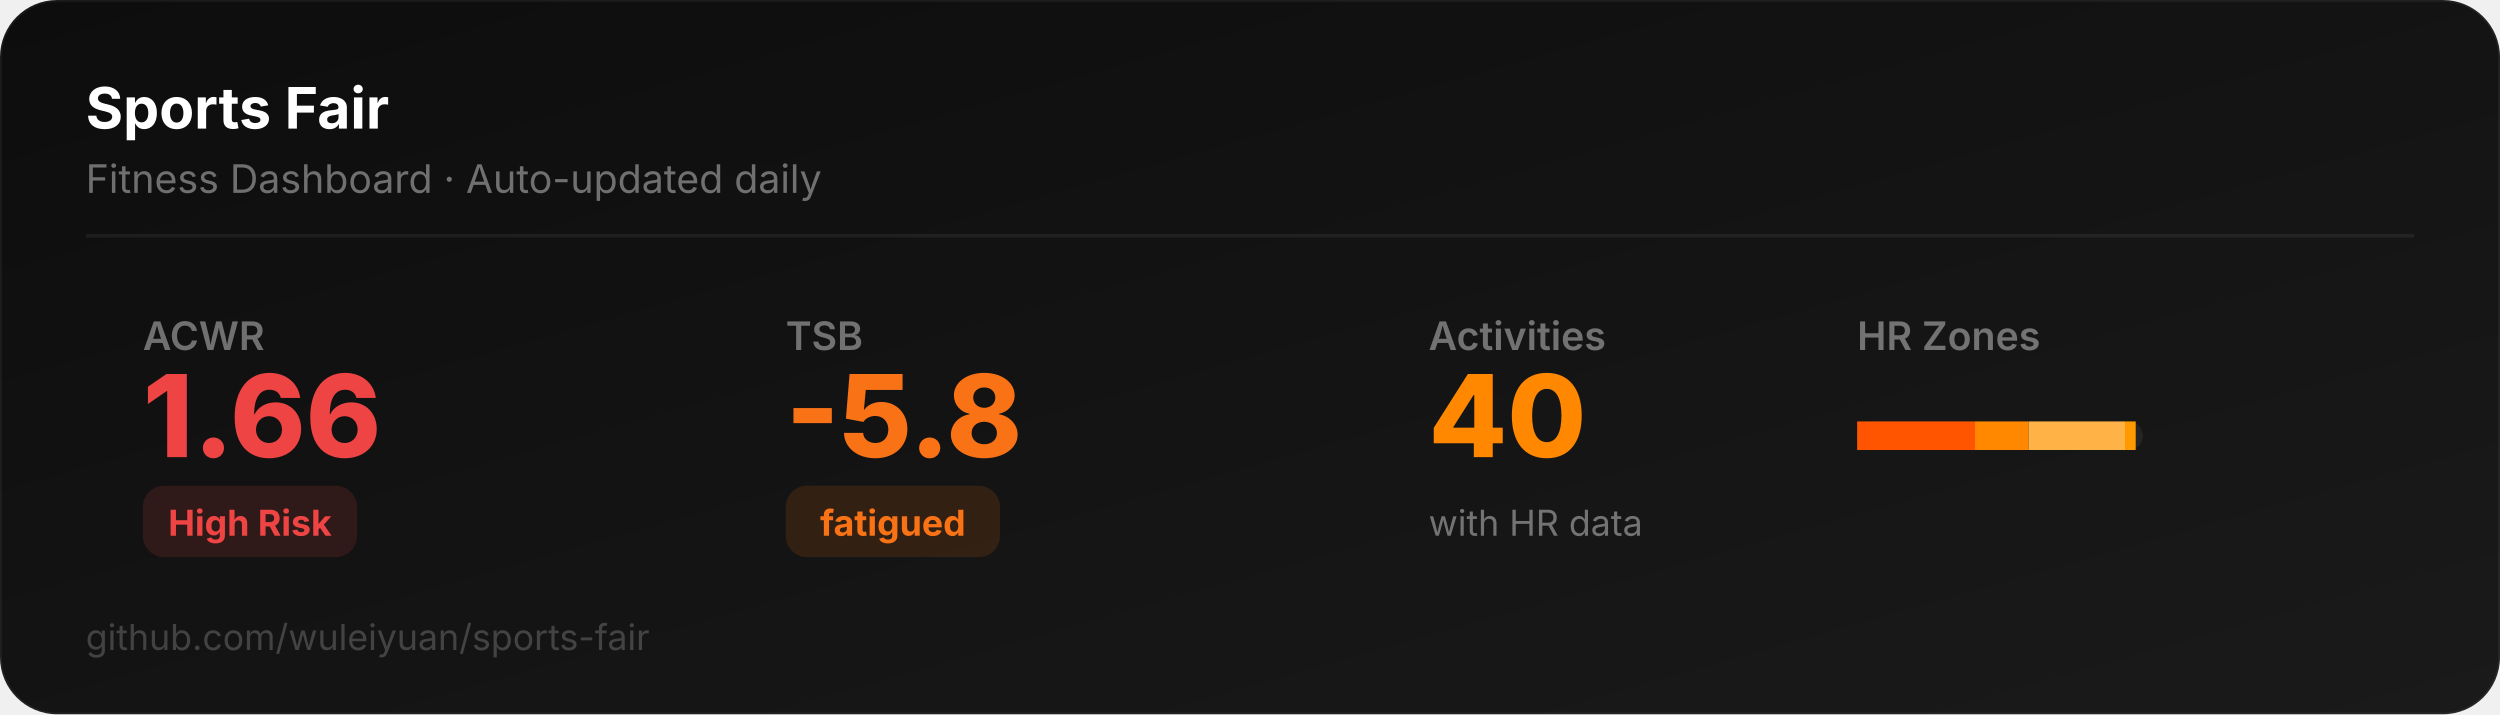
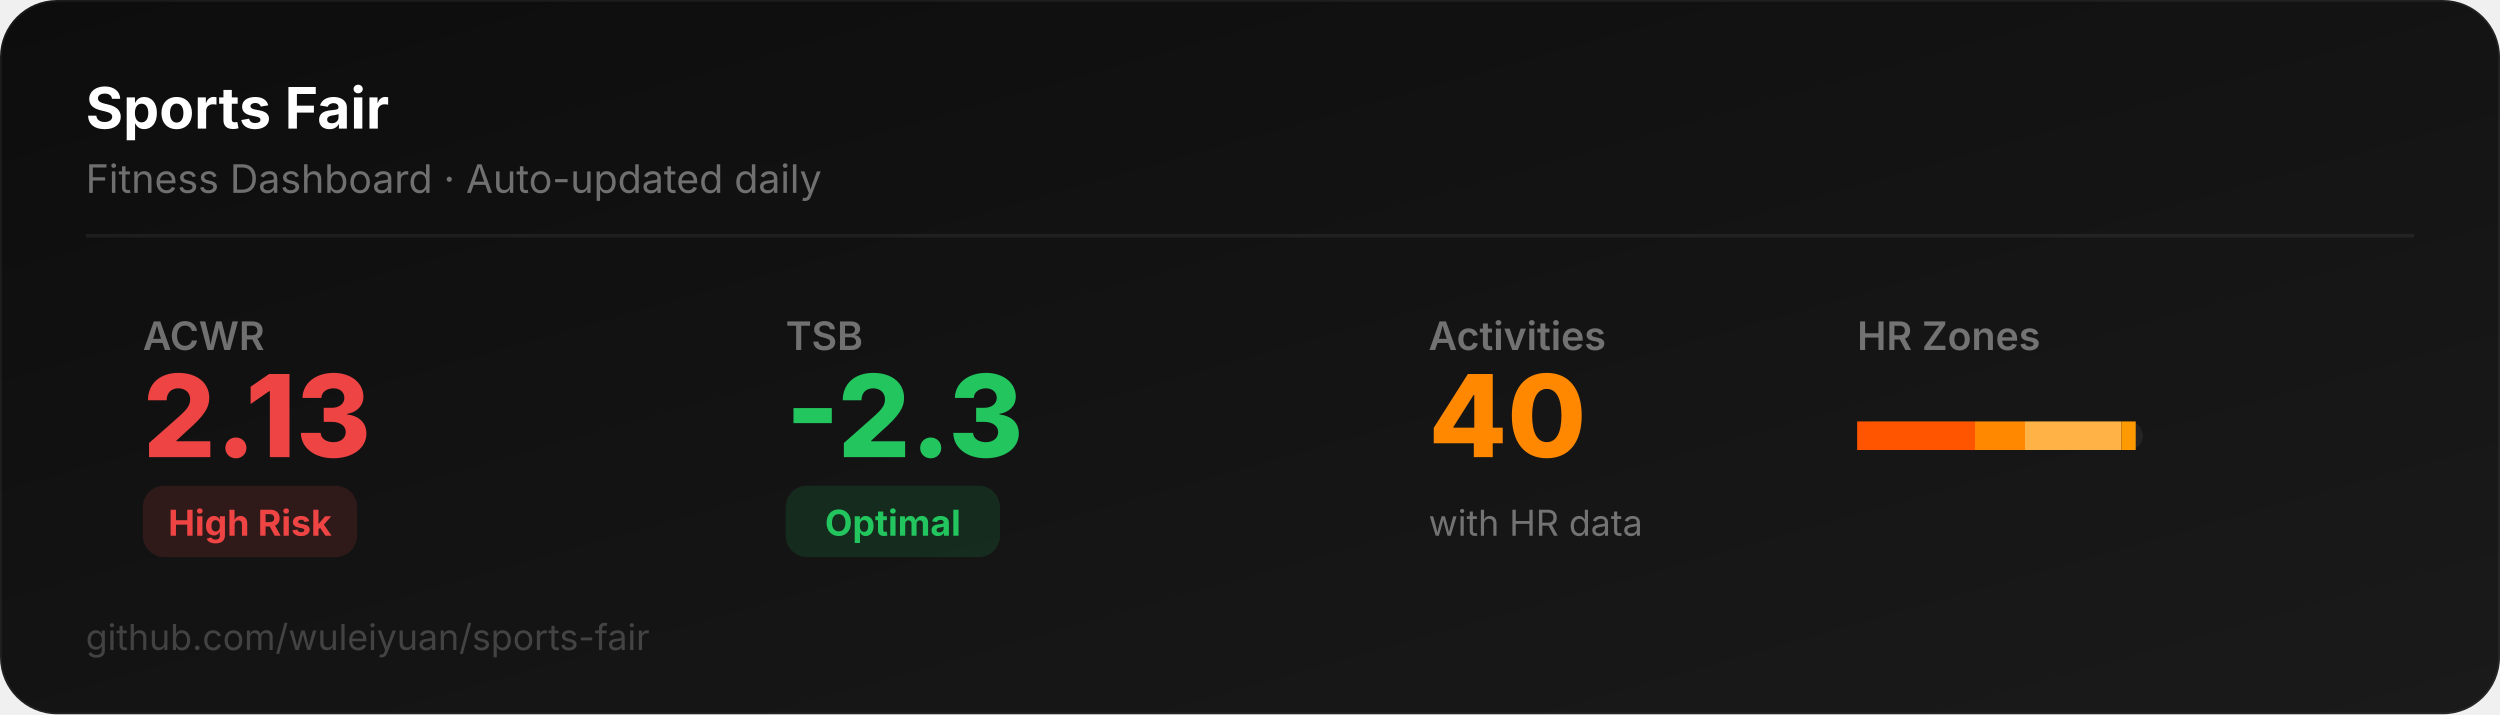
<svg xmlns="http://www.w3.org/2000/svg" width="700" height="200" viewBox="0 0 700 200">
  <defs>
    <linearGradient id="bg" x1="0" y1="0" x2="1" y2="1">
      <stop offset="0%" stop-color="#0D0D0D" />
      <stop offset="100%" stop-color="#1a1a1a" />
    </linearGradient>
  </defs>
  <rect width="700" height="200" rx="16" fill="url(#bg)" stroke="rgba(255,255,255,0.06)" stroke-width="1" />
  <text x="24" y="36" font-family="system-ui,-apple-system,sans-serif" font-size="16" font-weight="700" fill="#ffffff">Sports Fair</text>
  <text x="24" y="54" font-family="system-ui,-apple-system,sans-serif" font-size="11" fill="rgba(255,255,255,0.4)">Fitness Dashboard · Auto-updated daily</text>
  <line x1="24" y1="66" x2="676" y2="66" stroke="rgba(255,255,255,0.06)" stroke-width="1" />
  <text x="40" y="98" font-family="system-ui,-apple-system,sans-serif" font-size="11" fill="rgba(255,255,255,0.4)" font-weight="600">ACWR</text>
-   <text x="40" y="128" font-family="system-ui,-apple-system,sans-serif" font-size="32" font-weight="800" fill="#ef4444">1.66</text>
+   <text x="40" y="128" font-family="system-ui,-apple-system,sans-serif" font-size="32" font-weight="800" fill="#ef4444">2.13</text>
  <rect x="40" y="136" width="60" height="20" rx="6" fill="#ef444422" />
  <text x="70" y="150" font-family="system-ui,-apple-system,sans-serif" font-size="10" font-weight="700" fill="#ef4444" text-anchor="middle">High Risk</text>
  <text x="220" y="98" font-family="system-ui,-apple-system,sans-serif" font-size="11" fill="rgba(255,255,255,0.4)" font-weight="600">TSB</text>
-   <text x="220" y="128" font-family="system-ui,-apple-system,sans-serif" font-size="32" font-weight="800" fill="#f97316">-5.8</text>
-   <rect x="220" y="136" width="60" height="20" rx="6" fill="#f9731622" />
-   <text x="250" y="150" font-family="system-ui,-apple-system,sans-serif" font-size="10" font-weight="700" fill="#f97316" text-anchor="middle">fatigued</text>
+   <text x="220" y="128" font-family="system-ui,-apple-system,sans-serif" font-size="32" font-weight="800" fill="#22c55e">-2.3</text>
+   <rect x="220" y="136" width="60" height="20" rx="6" fill="#22c55e22" />
+   <text x="250" y="150" font-family="system-ui,-apple-system,sans-serif" font-size="10" font-weight="700" fill="#22c55e" text-anchor="middle">Optimal</text>
  <text x="400" y="98" font-family="system-ui,-apple-system,sans-serif" font-size="11" fill="rgba(255,255,255,0.4)" font-weight="600">Activities</text>
  <text x="400" y="128" font-family="system-ui,-apple-system,sans-serif" font-size="32" font-weight="800" fill="#FF8800">40</text>
  <text x="400" y="150" font-family="system-ui,-apple-system,sans-serif" font-size="10" fill="rgba(255,255,255,0.4)">with HR data</text>
  <text x="520" y="98" font-family="system-ui,-apple-system,sans-serif" font-size="11" fill="rgba(255,255,255,0.4)" font-weight="600">HR Zones</text>
  <rect x="520" y="118" width="80" height="8" rx="4" fill="rgba(255,255,255,0.06)" />
  <rect x="520" y="118" width="33" height="8" rx="0" fill="#FF5500" />
-   <rect x="553" y="118" width="15" height="8" rx="0" fill="#FF8800" />
-   <rect x="568" y="118" width="27" height="8" rx="0" fill="#FFB347" />
-   <rect x="595" y="118" width="3" height="8" rx="0" fill="#FF9900" />
+   <rect x="553" y="118" width="14" height="8" rx="0" fill="#FF8800" />
+   <rect x="567" y="118" width="27" height="8" rx="0" fill="#FFB347" />
+   <rect x="594" y="118" width="4" height="8" rx="0" fill="#FF9900" />
  <text x="24" y="182" font-family="system-ui,-apple-system,sans-serif" font-size="10" fill="rgba(255,255,255,0.2)">github.com/wuleiyuan/sports-fair</text>
</svg>
